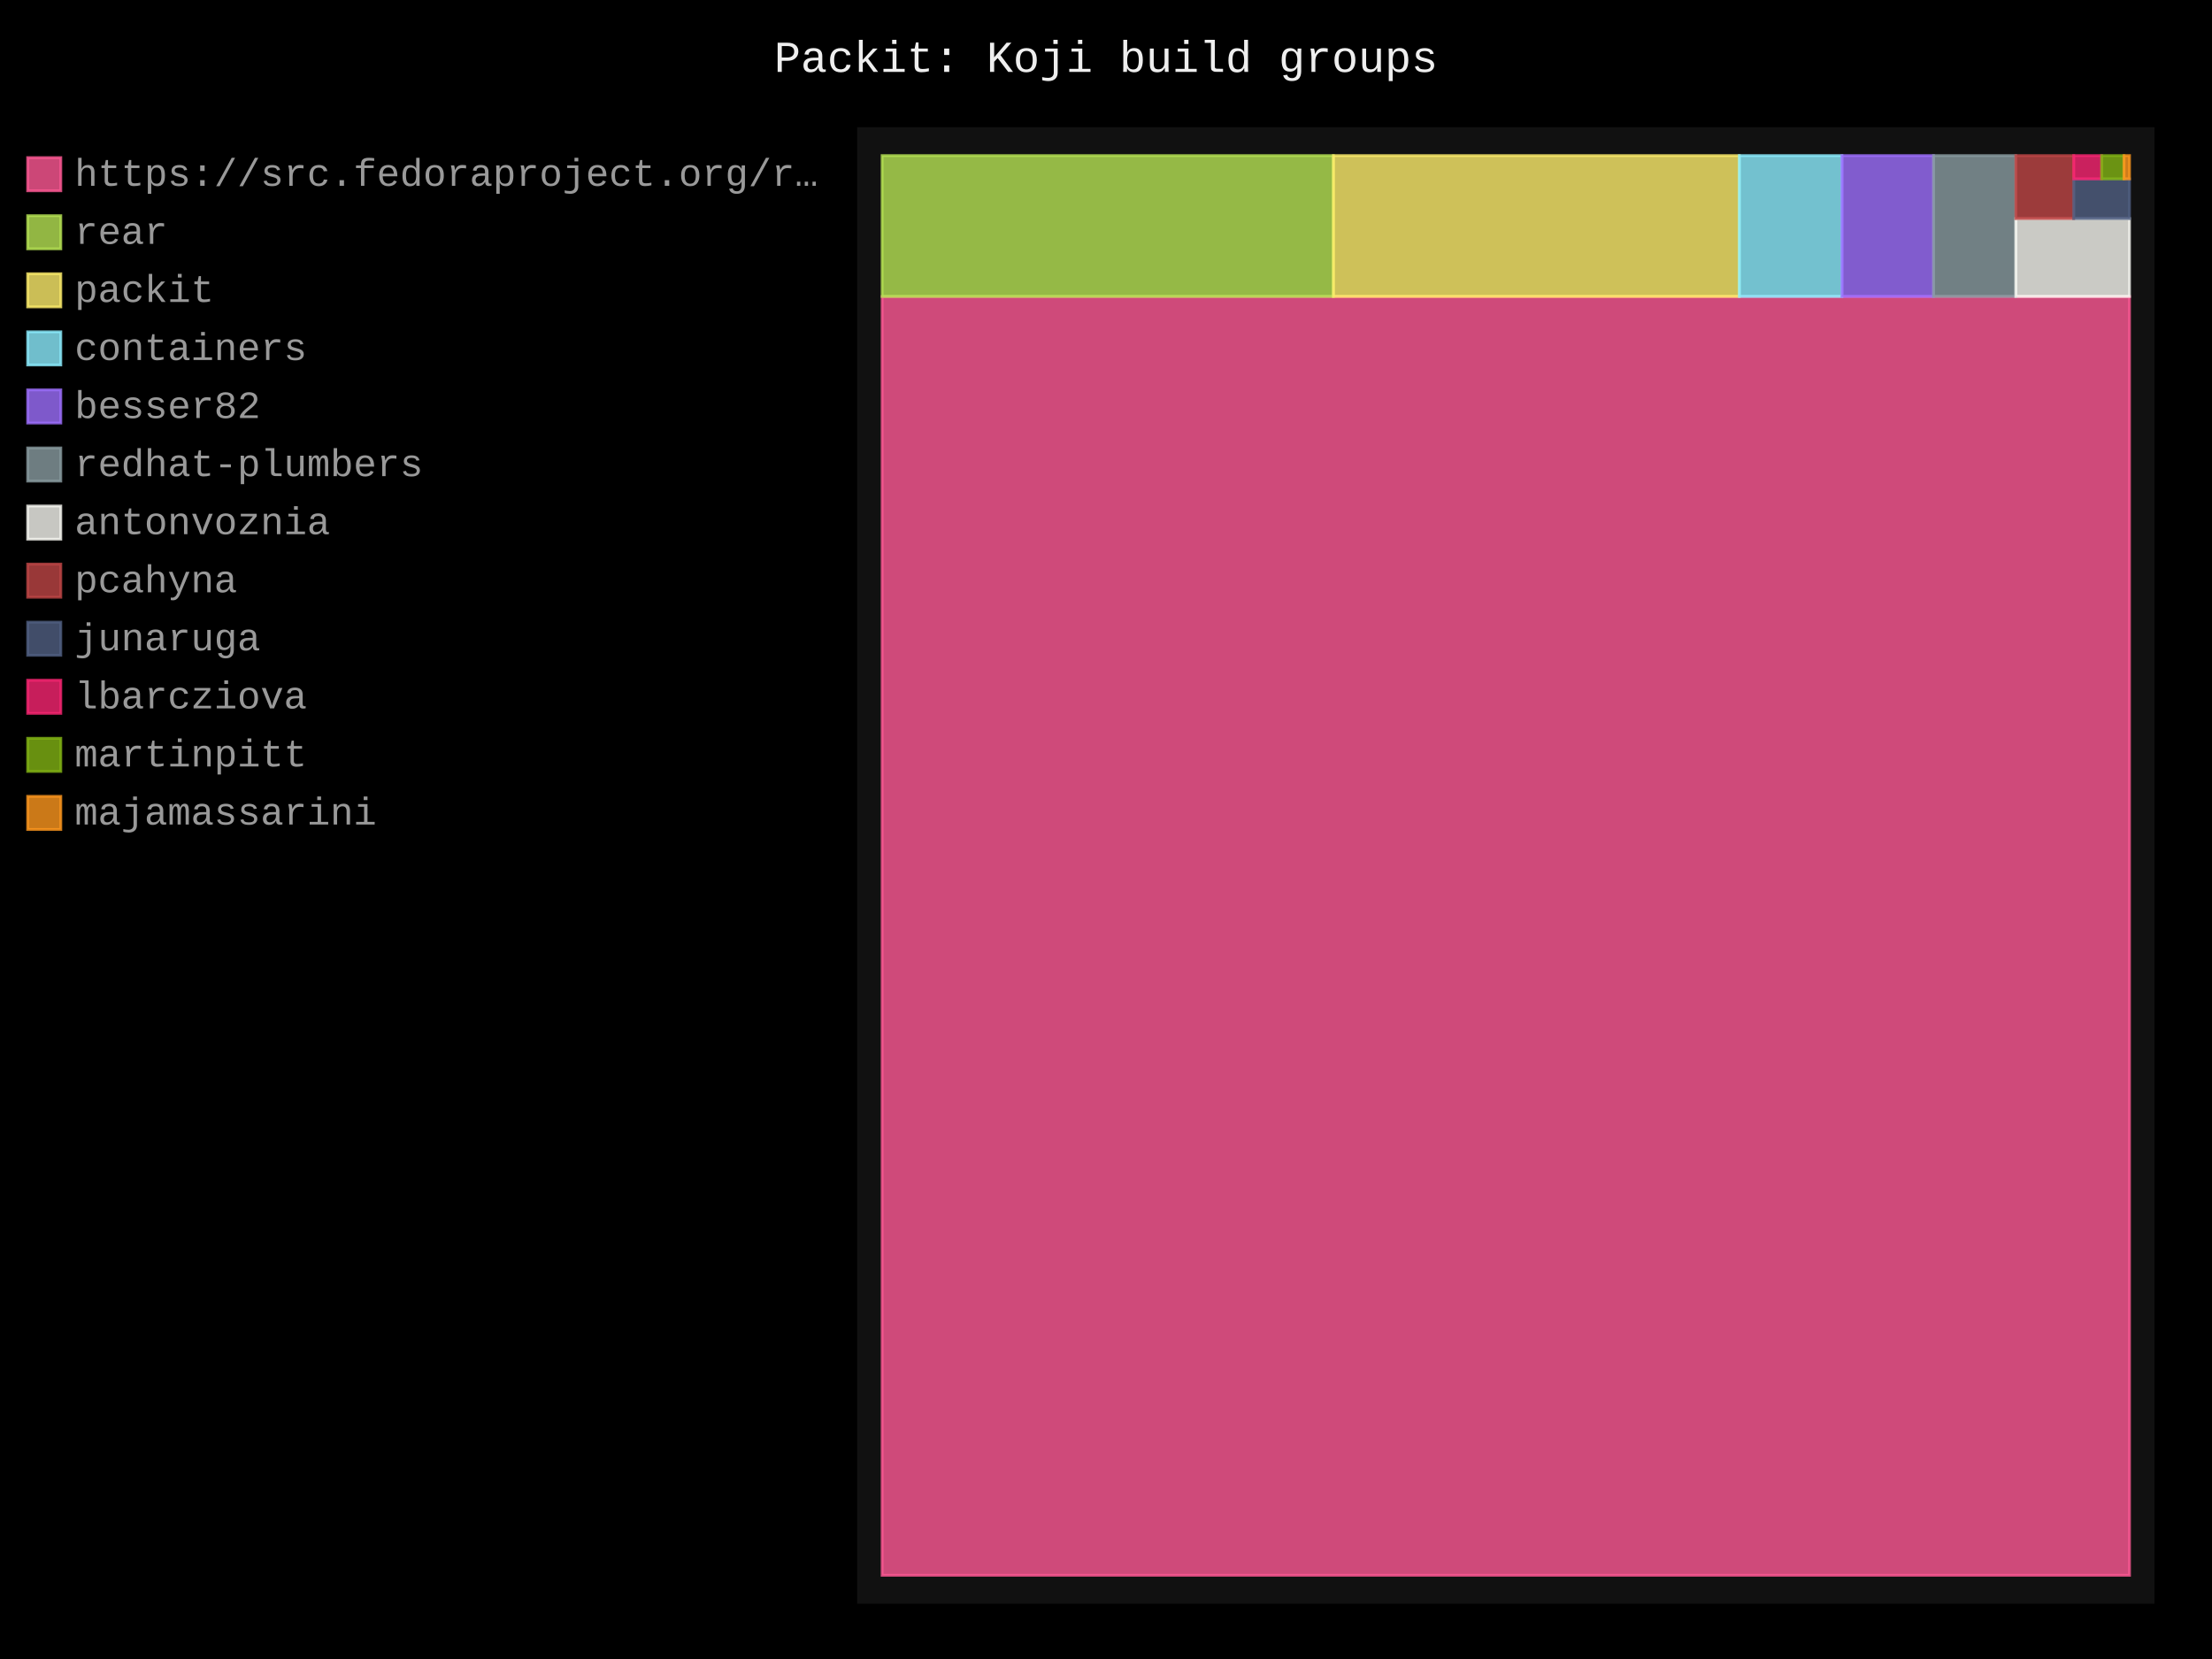
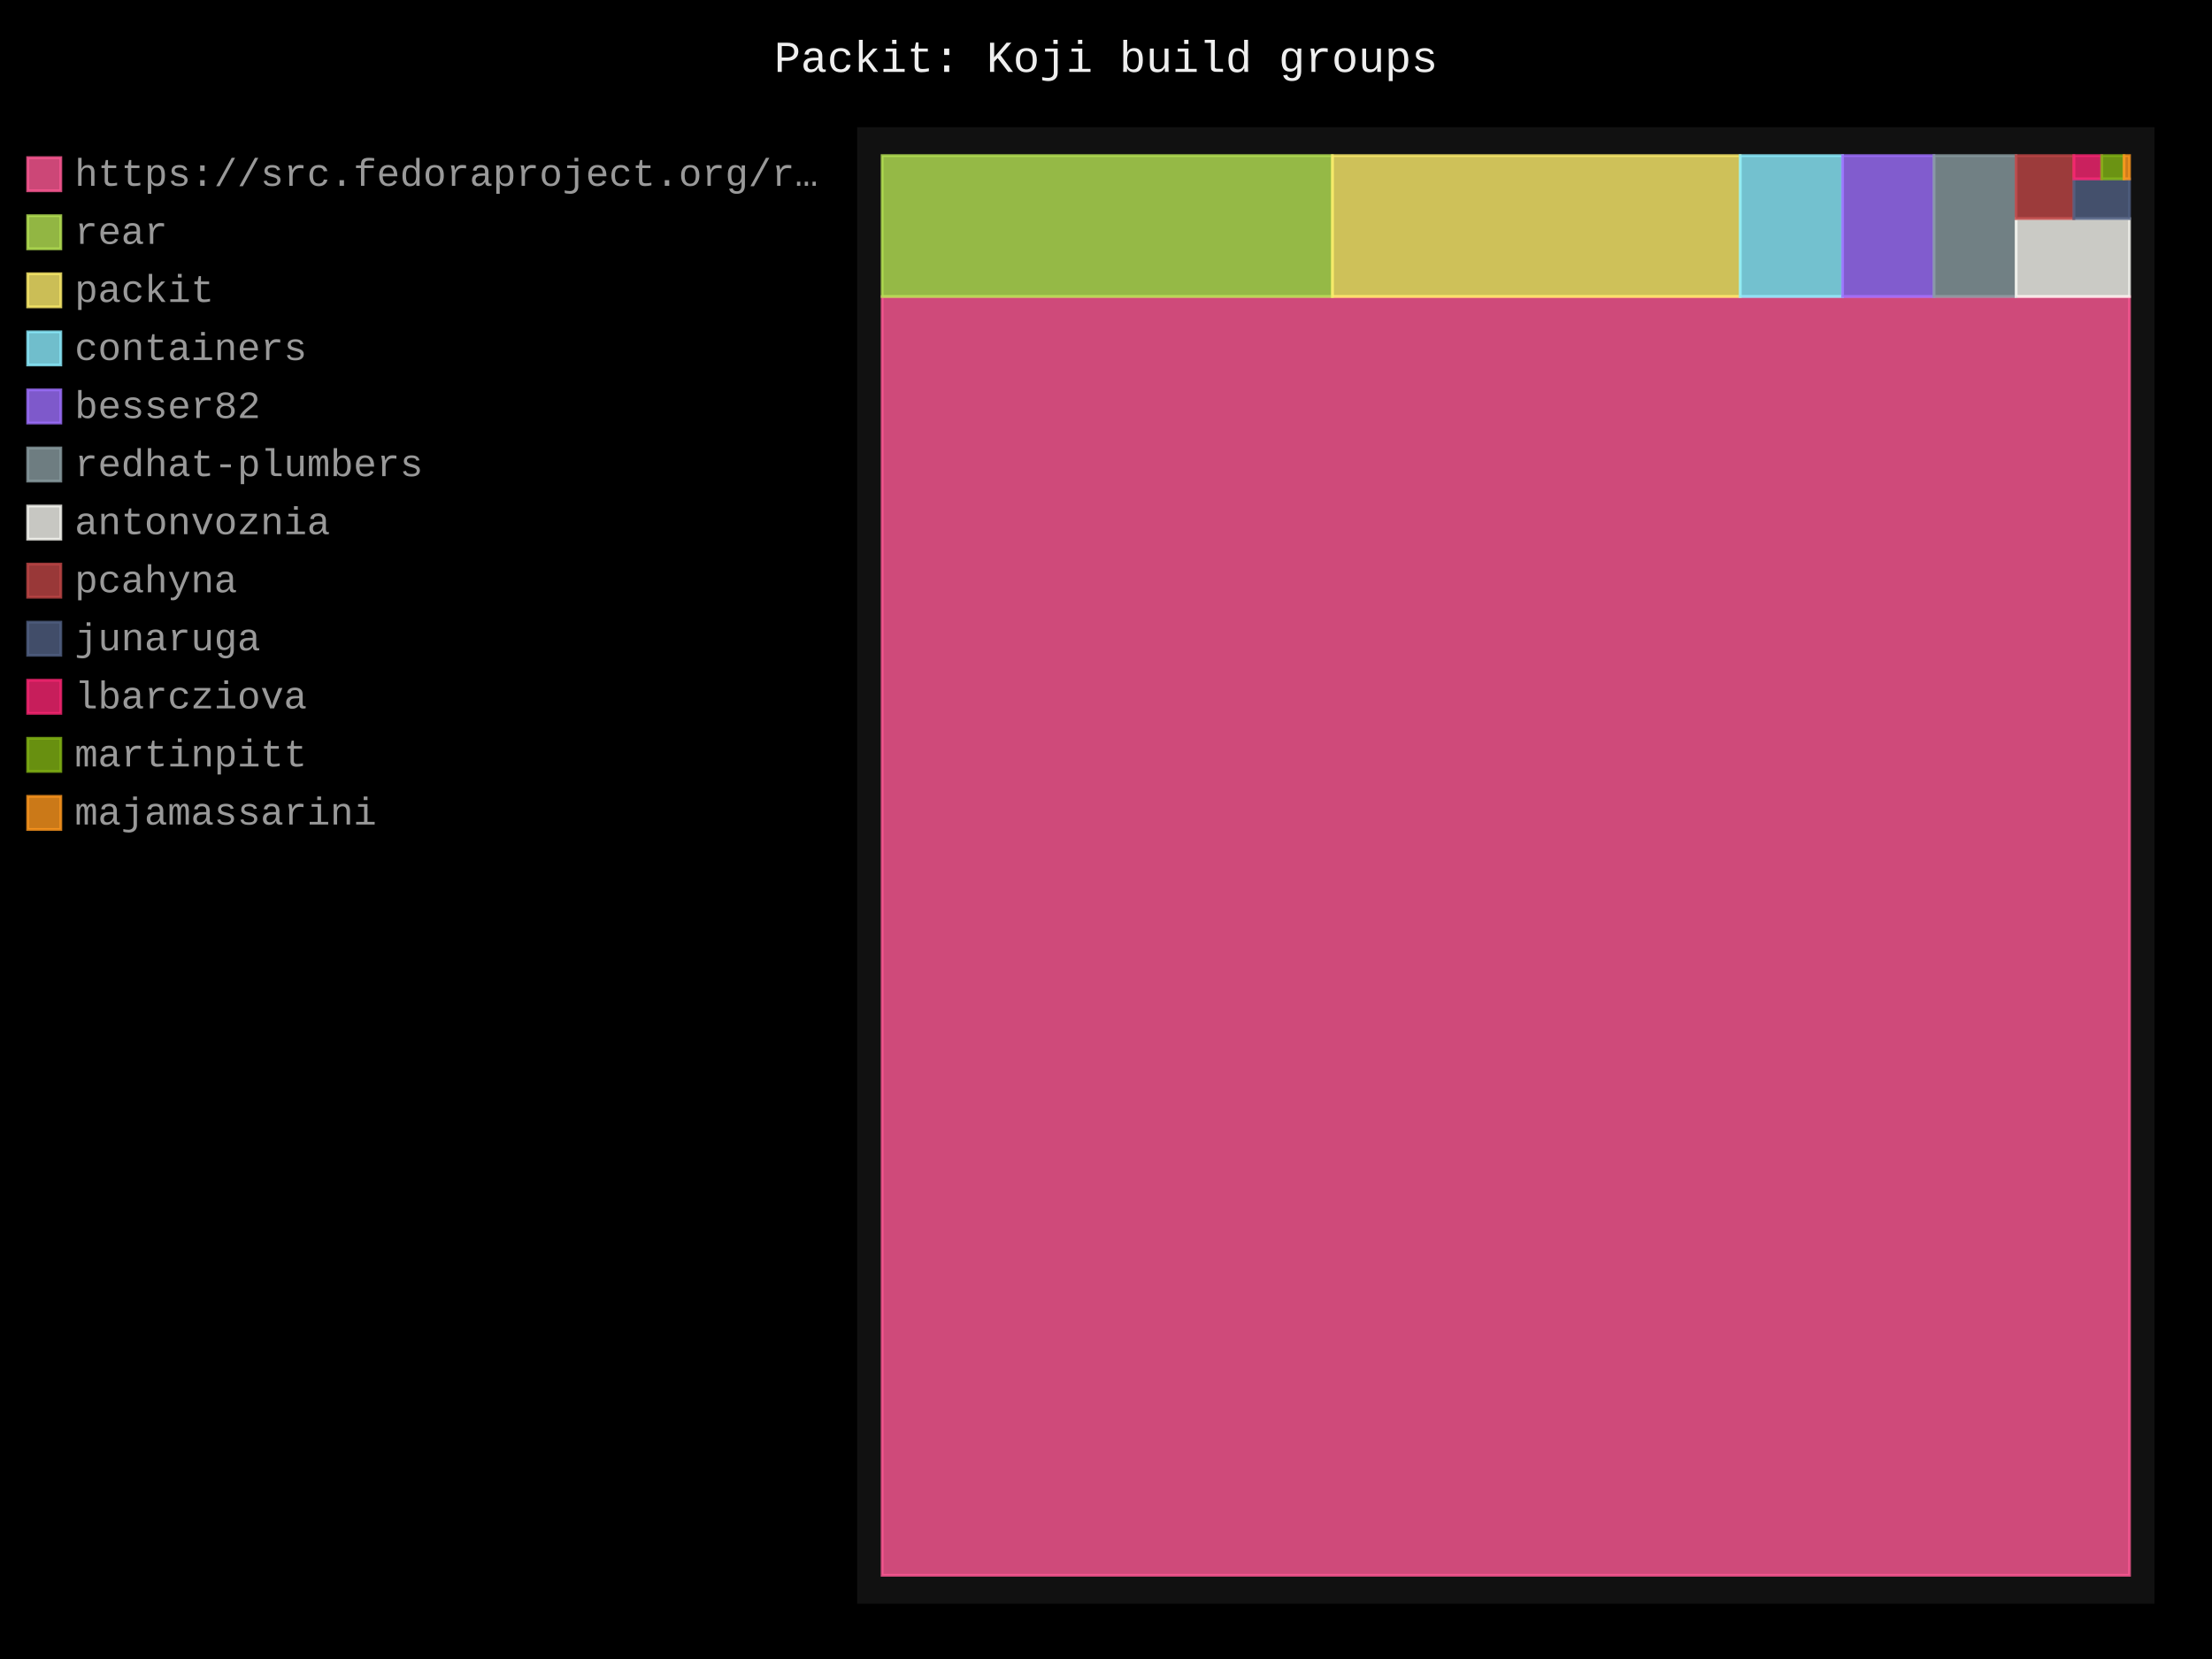
- <svg xmlns="http://www.w3.org/2000/svg" id="chart-5a3b9c68-ab8d-48b9-a1f2-f9bf970d21a3" class="pygal-chart" viewBox="0 0 800 600">
+ <svg xmlns="http://www.w3.org/2000/svg" id="chart-b8934f74-7e74-4934-96f4-801d91eb41b0" class="pygal-chart" viewBox="0 0 800 600">
  <defs>
-     <style type="text/css">#chart-5a3b9c68-ab8d-48b9-a1f2-f9bf970d21a3{-webkit-user-select:none;-webkit-font-smoothing:antialiased;font-family:Consolas,"Liberation Mono",Menlo,Courier,monospace}#chart-5a3b9c68-ab8d-48b9-a1f2-f9bf970d21a3 .title{font-family:Consolas,"Liberation Mono",Menlo,Courier,monospace;font-size:16px}#chart-5a3b9c68-ab8d-48b9-a1f2-f9bf970d21a3 .legends .legend text{font-family:Consolas,"Liberation Mono",Menlo,Courier,monospace;font-size:14px}#chart-5a3b9c68-ab8d-48b9-a1f2-f9bf970d21a3 .axis text{font-family:Consolas,"Liberation Mono",Menlo,Courier,monospace;font-size:10px}#chart-5a3b9c68-ab8d-48b9-a1f2-f9bf970d21a3 .axis text.major{font-family:Consolas,"Liberation Mono",Menlo,Courier,monospace;font-size:10px}#chart-5a3b9c68-ab8d-48b9-a1f2-f9bf970d21a3 .text-overlay text.value{font-family:Consolas,"Liberation Mono",Menlo,Courier,monospace;font-size:16px}#chart-5a3b9c68-ab8d-48b9-a1f2-f9bf970d21a3 .text-overlay text.label{font-family:Consolas,"Liberation Mono",Menlo,Courier,monospace;font-size:10px}#chart-5a3b9c68-ab8d-48b9-a1f2-f9bf970d21a3 .tooltip{font-family:Consolas,"Liberation Mono",Menlo,Courier,monospace;font-size:14px}#chart-5a3b9c68-ab8d-48b9-a1f2-f9bf970d21a3 text.no_data{font-family:Consolas,"Liberation Mono",Menlo,Courier,monospace;font-size:64px}
- #chart-5a3b9c68-ab8d-48b9-a1f2-f9bf970d21a3{background-color:black}#chart-5a3b9c68-ab8d-48b9-a1f2-f9bf970d21a3 path,#chart-5a3b9c68-ab8d-48b9-a1f2-f9bf970d21a3 line,#chart-5a3b9c68-ab8d-48b9-a1f2-f9bf970d21a3 rect,#chart-5a3b9c68-ab8d-48b9-a1f2-f9bf970d21a3 circle{-webkit-transition:250ms;-moz-transition:250ms;transition:250ms}#chart-5a3b9c68-ab8d-48b9-a1f2-f9bf970d21a3 .graph &gt; .background{fill:black}#chart-5a3b9c68-ab8d-48b9-a1f2-f9bf970d21a3 .plot &gt; .background{fill:#111}#chart-5a3b9c68-ab8d-48b9-a1f2-f9bf970d21a3 .graph{fill:#999}#chart-5a3b9c68-ab8d-48b9-a1f2-f9bf970d21a3 text.no_data{fill:#eee}#chart-5a3b9c68-ab8d-48b9-a1f2-f9bf970d21a3 .title{fill:#eee}#chart-5a3b9c68-ab8d-48b9-a1f2-f9bf970d21a3 .legends .legend text{fill:#999}#chart-5a3b9c68-ab8d-48b9-a1f2-f9bf970d21a3 .legends .legend:hover text{fill:#eee}#chart-5a3b9c68-ab8d-48b9-a1f2-f9bf970d21a3 .axis .line{stroke:#eee}#chart-5a3b9c68-ab8d-48b9-a1f2-f9bf970d21a3 .axis .guide.line{stroke:#555}#chart-5a3b9c68-ab8d-48b9-a1f2-f9bf970d21a3 .axis .major.line{stroke:#999}#chart-5a3b9c68-ab8d-48b9-a1f2-f9bf970d21a3 .axis text.major{fill:#eee}#chart-5a3b9c68-ab8d-48b9-a1f2-f9bf970d21a3 .axis.y .guides:hover .guide.line,#chart-5a3b9c68-ab8d-48b9-a1f2-f9bf970d21a3 .line-graph .axis.x .guides:hover .guide.line,#chart-5a3b9c68-ab8d-48b9-a1f2-f9bf970d21a3 .stackedline-graph .axis.x .guides:hover .guide.line,#chart-5a3b9c68-ab8d-48b9-a1f2-f9bf970d21a3 .xy-graph .axis.x .guides:hover .guide.line{stroke:#eee}#chart-5a3b9c68-ab8d-48b9-a1f2-f9bf970d21a3 .axis .guides:hover text{fill:#eee}#chart-5a3b9c68-ab8d-48b9-a1f2-f9bf970d21a3 .reactive{fill-opacity:.8;stroke-opacity:.8;stroke-width:1}#chart-5a3b9c68-ab8d-48b9-a1f2-f9bf970d21a3 .ci{stroke:#999}#chart-5a3b9c68-ab8d-48b9-a1f2-f9bf970d21a3 .reactive.active,#chart-5a3b9c68-ab8d-48b9-a1f2-f9bf970d21a3 .active .reactive{fill-opacity:.4;stroke-opacity:.9;stroke-width:4}#chart-5a3b9c68-ab8d-48b9-a1f2-f9bf970d21a3 .ci .reactive.active{stroke-width:1.5}#chart-5a3b9c68-ab8d-48b9-a1f2-f9bf970d21a3 .series text{fill:#eee}#chart-5a3b9c68-ab8d-48b9-a1f2-f9bf970d21a3 .tooltip rect{fill:#111;stroke:#eee;-webkit-transition:opacity 250ms;-moz-transition:opacity 250ms;transition:opacity 250ms}#chart-5a3b9c68-ab8d-48b9-a1f2-f9bf970d21a3 .tooltip .label{fill:#999}#chart-5a3b9c68-ab8d-48b9-a1f2-f9bf970d21a3 .tooltip .label{fill:#999}#chart-5a3b9c68-ab8d-48b9-a1f2-f9bf970d21a3 .tooltip .legend{font-size:.8em;fill:#555}#chart-5a3b9c68-ab8d-48b9-a1f2-f9bf970d21a3 .tooltip .x_label{font-size:.6em;fill:#eee}#chart-5a3b9c68-ab8d-48b9-a1f2-f9bf970d21a3 .tooltip .xlink{font-size:.5em;text-decoration:underline}#chart-5a3b9c68-ab8d-48b9-a1f2-f9bf970d21a3 .tooltip .value{font-size:1.5em}#chart-5a3b9c68-ab8d-48b9-a1f2-f9bf970d21a3 .bound{font-size:.5em}#chart-5a3b9c68-ab8d-48b9-a1f2-f9bf970d21a3 .max-value{font-size:.75em;fill:#555}#chart-5a3b9c68-ab8d-48b9-a1f2-f9bf970d21a3 .map-element{fill:#111;stroke:#555 !important}#chart-5a3b9c68-ab8d-48b9-a1f2-f9bf970d21a3 .map-element .reactive{fill-opacity:inherit;stroke-opacity:inherit}#chart-5a3b9c68-ab8d-48b9-a1f2-f9bf970d21a3 .color-0,#chart-5a3b9c68-ab8d-48b9-a1f2-f9bf970d21a3 .color-0 a:visited{stroke:#ff5995;fill:#ff5995}#chart-5a3b9c68-ab8d-48b9-a1f2-f9bf970d21a3 .color-1,#chart-5a3b9c68-ab8d-48b9-a1f2-f9bf970d21a3 .color-1 a:visited{stroke:#b6e354;fill:#b6e354}#chart-5a3b9c68-ab8d-48b9-a1f2-f9bf970d21a3 .color-2,#chart-5a3b9c68-ab8d-48b9-a1f2-f9bf970d21a3 .color-2 a:visited{stroke:#feed6c;fill:#feed6c}#chart-5a3b9c68-ab8d-48b9-a1f2-f9bf970d21a3 .color-3,#chart-5a3b9c68-ab8d-48b9-a1f2-f9bf970d21a3 .color-3 a:visited{stroke:#8cedff;fill:#8cedff}#chart-5a3b9c68-ab8d-48b9-a1f2-f9bf970d21a3 .color-4,#chart-5a3b9c68-ab8d-48b9-a1f2-f9bf970d21a3 .color-4 a:visited{stroke:#9e6ffe;fill:#9e6ffe}#chart-5a3b9c68-ab8d-48b9-a1f2-f9bf970d21a3 .color-5,#chart-5a3b9c68-ab8d-48b9-a1f2-f9bf970d21a3 .color-5 a:visited{stroke:#899ca1;fill:#899ca1}#chart-5a3b9c68-ab8d-48b9-a1f2-f9bf970d21a3 .color-6,#chart-5a3b9c68-ab8d-48b9-a1f2-f9bf970d21a3 .color-6 a:visited{stroke:#f8f8f2;fill:#f8f8f2}#chart-5a3b9c68-ab8d-48b9-a1f2-f9bf970d21a3 .color-7,#chart-5a3b9c68-ab8d-48b9-a1f2-f9bf970d21a3 .color-7 a:visited{stroke:#bf4646;fill:#bf4646}#chart-5a3b9c68-ab8d-48b9-a1f2-f9bf970d21a3 .color-8,#chart-5a3b9c68-ab8d-48b9-a1f2-f9bf970d21a3 .color-8 a:visited{stroke:#516083;fill:#516083}#chart-5a3b9c68-ab8d-48b9-a1f2-f9bf970d21a3 .color-9,#chart-5a3b9c68-ab8d-48b9-a1f2-f9bf970d21a3 .color-9 a:visited{stroke:#f92672;fill:#f92672}#chart-5a3b9c68-ab8d-48b9-a1f2-f9bf970d21a3 .color-10,#chart-5a3b9c68-ab8d-48b9-a1f2-f9bf970d21a3 .color-10 a:visited{stroke:#82b414;fill:#82b414}#chart-5a3b9c68-ab8d-48b9-a1f2-f9bf970d21a3 .color-11,#chart-5a3b9c68-ab8d-48b9-a1f2-f9bf970d21a3 .color-11 a:visited{stroke:#fd971f;fill:#fd971f}#chart-5a3b9c68-ab8d-48b9-a1f2-f9bf970d21a3 .text-overlay .color-0 text{fill:black}#chart-5a3b9c68-ab8d-48b9-a1f2-f9bf970d21a3 .text-overlay .color-1 text{fill:black}#chart-5a3b9c68-ab8d-48b9-a1f2-f9bf970d21a3 .text-overlay .color-2 text{fill:black}#chart-5a3b9c68-ab8d-48b9-a1f2-f9bf970d21a3 .text-overlay .color-3 text{fill:black}#chart-5a3b9c68-ab8d-48b9-a1f2-f9bf970d21a3 .text-overlay .color-4 text{fill:black}#chart-5a3b9c68-ab8d-48b9-a1f2-f9bf970d21a3 .text-overlay .color-5 text{fill:black}#chart-5a3b9c68-ab8d-48b9-a1f2-f9bf970d21a3 .text-overlay .color-6 text{fill:black}#chart-5a3b9c68-ab8d-48b9-a1f2-f9bf970d21a3 .text-overlay .color-7 text{fill:black}#chart-5a3b9c68-ab8d-48b9-a1f2-f9bf970d21a3 .text-overlay .color-8 text{fill:black}#chart-5a3b9c68-ab8d-48b9-a1f2-f9bf970d21a3 .text-overlay .color-9 text{fill:black}#chart-5a3b9c68-ab8d-48b9-a1f2-f9bf970d21a3 .text-overlay .color-10 text{fill:black}#chart-5a3b9c68-ab8d-48b9-a1f2-f9bf970d21a3 .text-overlay .color-11 text{fill:black}
- #chart-5a3b9c68-ab8d-48b9-a1f2-f9bf970d21a3 text.no_data{text-anchor:middle}#chart-5a3b9c68-ab8d-48b9-a1f2-f9bf970d21a3 .guide.line{fill:none}#chart-5a3b9c68-ab8d-48b9-a1f2-f9bf970d21a3 .centered{text-anchor:middle}#chart-5a3b9c68-ab8d-48b9-a1f2-f9bf970d21a3 .title{text-anchor:middle}#chart-5a3b9c68-ab8d-48b9-a1f2-f9bf970d21a3 .legends .legend text{fill-opacity:1}#chart-5a3b9c68-ab8d-48b9-a1f2-f9bf970d21a3 .axis.x text{text-anchor:middle}#chart-5a3b9c68-ab8d-48b9-a1f2-f9bf970d21a3 .axis.x:not(.web) text[transform]{text-anchor:start}#chart-5a3b9c68-ab8d-48b9-a1f2-f9bf970d21a3 .axis.x:not(.web) text[transform].backwards{text-anchor:end}#chart-5a3b9c68-ab8d-48b9-a1f2-f9bf970d21a3 .axis.y text{text-anchor:end}#chart-5a3b9c68-ab8d-48b9-a1f2-f9bf970d21a3 .axis.y text[transform].backwards{text-anchor:start}#chart-5a3b9c68-ab8d-48b9-a1f2-f9bf970d21a3 .axis.y2 text{text-anchor:start}#chart-5a3b9c68-ab8d-48b9-a1f2-f9bf970d21a3 .axis.y2 text[transform].backwards{text-anchor:end}#chart-5a3b9c68-ab8d-48b9-a1f2-f9bf970d21a3 .axis .guide.line{stroke-dasharray:4,4;stroke:black}#chart-5a3b9c68-ab8d-48b9-a1f2-f9bf970d21a3 .axis .major.guide.line{stroke-dasharray:6,6;stroke:black}#chart-5a3b9c68-ab8d-48b9-a1f2-f9bf970d21a3 .horizontal .axis.y .guide.line,#chart-5a3b9c68-ab8d-48b9-a1f2-f9bf970d21a3 .horizontal .axis.y2 .guide.line,#chart-5a3b9c68-ab8d-48b9-a1f2-f9bf970d21a3 .vertical .axis.x .guide.line{opacity:0}#chart-5a3b9c68-ab8d-48b9-a1f2-f9bf970d21a3 .horizontal .axis.always_show .guide.line,#chart-5a3b9c68-ab8d-48b9-a1f2-f9bf970d21a3 .vertical .axis.always_show .guide.line{opacity:1 !important}#chart-5a3b9c68-ab8d-48b9-a1f2-f9bf970d21a3 .axis.y .guides:hover .guide.line,#chart-5a3b9c68-ab8d-48b9-a1f2-f9bf970d21a3 .axis.y2 .guides:hover .guide.line,#chart-5a3b9c68-ab8d-48b9-a1f2-f9bf970d21a3 .axis.x .guides:hover .guide.line{opacity:1}#chart-5a3b9c68-ab8d-48b9-a1f2-f9bf970d21a3 .axis .guides:hover text{opacity:1}#chart-5a3b9c68-ab8d-48b9-a1f2-f9bf970d21a3 .nofill{fill:none}#chart-5a3b9c68-ab8d-48b9-a1f2-f9bf970d21a3 .subtle-fill{fill-opacity:.2}#chart-5a3b9c68-ab8d-48b9-a1f2-f9bf970d21a3 .dot{stroke-width:1px;fill-opacity:1;stroke-opacity:1}#chart-5a3b9c68-ab8d-48b9-a1f2-f9bf970d21a3 .dot.active{stroke-width:5px}#chart-5a3b9c68-ab8d-48b9-a1f2-f9bf970d21a3 .dot.negative{fill:transparent}#chart-5a3b9c68-ab8d-48b9-a1f2-f9bf970d21a3 text,#chart-5a3b9c68-ab8d-48b9-a1f2-f9bf970d21a3 tspan{stroke:none !important}#chart-5a3b9c68-ab8d-48b9-a1f2-f9bf970d21a3 .series text.active{opacity:1}#chart-5a3b9c68-ab8d-48b9-a1f2-f9bf970d21a3 .tooltip rect{fill-opacity:.95;stroke-width:.5}#chart-5a3b9c68-ab8d-48b9-a1f2-f9bf970d21a3 .tooltip text{fill-opacity:1}#chart-5a3b9c68-ab8d-48b9-a1f2-f9bf970d21a3 .showable{visibility:hidden}#chart-5a3b9c68-ab8d-48b9-a1f2-f9bf970d21a3 .showable.shown{visibility:visible}#chart-5a3b9c68-ab8d-48b9-a1f2-f9bf970d21a3 .gauge-background{fill:rgba(229,229,229,1);stroke:none}#chart-5a3b9c68-ab8d-48b9-a1f2-f9bf970d21a3 .bg-lines{stroke:black;stroke-width:2px}</style>
+     <style type="text/css">#chart-b8934f74-7e74-4934-96f4-801d91eb41b0{-webkit-user-select:none;-webkit-font-smoothing:antialiased;font-family:Consolas,"Liberation Mono",Menlo,Courier,monospace}#chart-b8934f74-7e74-4934-96f4-801d91eb41b0 .title{font-family:Consolas,"Liberation Mono",Menlo,Courier,monospace;font-size:16px}#chart-b8934f74-7e74-4934-96f4-801d91eb41b0 .legends .legend text{font-family:Consolas,"Liberation Mono",Menlo,Courier,monospace;font-size:14px}#chart-b8934f74-7e74-4934-96f4-801d91eb41b0 .axis text{font-family:Consolas,"Liberation Mono",Menlo,Courier,monospace;font-size:10px}#chart-b8934f74-7e74-4934-96f4-801d91eb41b0 .axis text.major{font-family:Consolas,"Liberation Mono",Menlo,Courier,monospace;font-size:10px}#chart-b8934f74-7e74-4934-96f4-801d91eb41b0 .text-overlay text.value{font-family:Consolas,"Liberation Mono",Menlo,Courier,monospace;font-size:16px}#chart-b8934f74-7e74-4934-96f4-801d91eb41b0 .text-overlay text.label{font-family:Consolas,"Liberation Mono",Menlo,Courier,monospace;font-size:10px}#chart-b8934f74-7e74-4934-96f4-801d91eb41b0 .tooltip{font-family:Consolas,"Liberation Mono",Menlo,Courier,monospace;font-size:14px}#chart-b8934f74-7e74-4934-96f4-801d91eb41b0 text.no_data{font-family:Consolas,"Liberation Mono",Menlo,Courier,monospace;font-size:64px}
+ #chart-b8934f74-7e74-4934-96f4-801d91eb41b0{background-color:black}#chart-b8934f74-7e74-4934-96f4-801d91eb41b0 path,#chart-b8934f74-7e74-4934-96f4-801d91eb41b0 line,#chart-b8934f74-7e74-4934-96f4-801d91eb41b0 rect,#chart-b8934f74-7e74-4934-96f4-801d91eb41b0 circle{-webkit-transition:250ms;-moz-transition:250ms;transition:250ms}#chart-b8934f74-7e74-4934-96f4-801d91eb41b0 .graph &gt; .background{fill:black}#chart-b8934f74-7e74-4934-96f4-801d91eb41b0 .plot &gt; .background{fill:#111}#chart-b8934f74-7e74-4934-96f4-801d91eb41b0 .graph{fill:#999}#chart-b8934f74-7e74-4934-96f4-801d91eb41b0 text.no_data{fill:#eee}#chart-b8934f74-7e74-4934-96f4-801d91eb41b0 .title{fill:#eee}#chart-b8934f74-7e74-4934-96f4-801d91eb41b0 .legends .legend text{fill:#999}#chart-b8934f74-7e74-4934-96f4-801d91eb41b0 .legends .legend:hover text{fill:#eee}#chart-b8934f74-7e74-4934-96f4-801d91eb41b0 .axis .line{stroke:#eee}#chart-b8934f74-7e74-4934-96f4-801d91eb41b0 .axis .guide.line{stroke:#555}#chart-b8934f74-7e74-4934-96f4-801d91eb41b0 .axis .major.line{stroke:#999}#chart-b8934f74-7e74-4934-96f4-801d91eb41b0 .axis text.major{fill:#eee}#chart-b8934f74-7e74-4934-96f4-801d91eb41b0 .axis.y .guides:hover .guide.line,#chart-b8934f74-7e74-4934-96f4-801d91eb41b0 .line-graph .axis.x .guides:hover .guide.line,#chart-b8934f74-7e74-4934-96f4-801d91eb41b0 .stackedline-graph .axis.x .guides:hover .guide.line,#chart-b8934f74-7e74-4934-96f4-801d91eb41b0 .xy-graph .axis.x .guides:hover .guide.line{stroke:#eee}#chart-b8934f74-7e74-4934-96f4-801d91eb41b0 .axis .guides:hover text{fill:#eee}#chart-b8934f74-7e74-4934-96f4-801d91eb41b0 .reactive{fill-opacity:.8;stroke-opacity:.8;stroke-width:1}#chart-b8934f74-7e74-4934-96f4-801d91eb41b0 .ci{stroke:#999}#chart-b8934f74-7e74-4934-96f4-801d91eb41b0 .reactive.active,#chart-b8934f74-7e74-4934-96f4-801d91eb41b0 .active .reactive{fill-opacity:.4;stroke-opacity:.9;stroke-width:4}#chart-b8934f74-7e74-4934-96f4-801d91eb41b0 .ci .reactive.active{stroke-width:1.5}#chart-b8934f74-7e74-4934-96f4-801d91eb41b0 .series text{fill:#eee}#chart-b8934f74-7e74-4934-96f4-801d91eb41b0 .tooltip rect{fill:#111;stroke:#eee;-webkit-transition:opacity 250ms;-moz-transition:opacity 250ms;transition:opacity 250ms}#chart-b8934f74-7e74-4934-96f4-801d91eb41b0 .tooltip .label{fill:#999}#chart-b8934f74-7e74-4934-96f4-801d91eb41b0 .tooltip .label{fill:#999}#chart-b8934f74-7e74-4934-96f4-801d91eb41b0 .tooltip .legend{font-size:.8em;fill:#555}#chart-b8934f74-7e74-4934-96f4-801d91eb41b0 .tooltip .x_label{font-size:.6em;fill:#eee}#chart-b8934f74-7e74-4934-96f4-801d91eb41b0 .tooltip .xlink{font-size:.5em;text-decoration:underline}#chart-b8934f74-7e74-4934-96f4-801d91eb41b0 .tooltip .value{font-size:1.5em}#chart-b8934f74-7e74-4934-96f4-801d91eb41b0 .bound{font-size:.5em}#chart-b8934f74-7e74-4934-96f4-801d91eb41b0 .max-value{font-size:.75em;fill:#555}#chart-b8934f74-7e74-4934-96f4-801d91eb41b0 .map-element{fill:#111;stroke:#555 !important}#chart-b8934f74-7e74-4934-96f4-801d91eb41b0 .map-element .reactive{fill-opacity:inherit;stroke-opacity:inherit}#chart-b8934f74-7e74-4934-96f4-801d91eb41b0 .color-0,#chart-b8934f74-7e74-4934-96f4-801d91eb41b0 .color-0 a:visited{stroke:#ff5995;fill:#ff5995}#chart-b8934f74-7e74-4934-96f4-801d91eb41b0 .color-1,#chart-b8934f74-7e74-4934-96f4-801d91eb41b0 .color-1 a:visited{stroke:#b6e354;fill:#b6e354}#chart-b8934f74-7e74-4934-96f4-801d91eb41b0 .color-2,#chart-b8934f74-7e74-4934-96f4-801d91eb41b0 .color-2 a:visited{stroke:#feed6c;fill:#feed6c}#chart-b8934f74-7e74-4934-96f4-801d91eb41b0 .color-3,#chart-b8934f74-7e74-4934-96f4-801d91eb41b0 .color-3 a:visited{stroke:#8cedff;fill:#8cedff}#chart-b8934f74-7e74-4934-96f4-801d91eb41b0 .color-4,#chart-b8934f74-7e74-4934-96f4-801d91eb41b0 .color-4 a:visited{stroke:#9e6ffe;fill:#9e6ffe}#chart-b8934f74-7e74-4934-96f4-801d91eb41b0 .color-5,#chart-b8934f74-7e74-4934-96f4-801d91eb41b0 .color-5 a:visited{stroke:#899ca1;fill:#899ca1}#chart-b8934f74-7e74-4934-96f4-801d91eb41b0 .color-6,#chart-b8934f74-7e74-4934-96f4-801d91eb41b0 .color-6 a:visited{stroke:#f8f8f2;fill:#f8f8f2}#chart-b8934f74-7e74-4934-96f4-801d91eb41b0 .color-7,#chart-b8934f74-7e74-4934-96f4-801d91eb41b0 .color-7 a:visited{stroke:#bf4646;fill:#bf4646}#chart-b8934f74-7e74-4934-96f4-801d91eb41b0 .color-8,#chart-b8934f74-7e74-4934-96f4-801d91eb41b0 .color-8 a:visited{stroke:#516083;fill:#516083}#chart-b8934f74-7e74-4934-96f4-801d91eb41b0 .color-9,#chart-b8934f74-7e74-4934-96f4-801d91eb41b0 .color-9 a:visited{stroke:#f92672;fill:#f92672}#chart-b8934f74-7e74-4934-96f4-801d91eb41b0 .color-10,#chart-b8934f74-7e74-4934-96f4-801d91eb41b0 .color-10 a:visited{stroke:#82b414;fill:#82b414}#chart-b8934f74-7e74-4934-96f4-801d91eb41b0 .color-11,#chart-b8934f74-7e74-4934-96f4-801d91eb41b0 .color-11 a:visited{stroke:#fd971f;fill:#fd971f}#chart-b8934f74-7e74-4934-96f4-801d91eb41b0 .text-overlay .color-0 text{fill:black}#chart-b8934f74-7e74-4934-96f4-801d91eb41b0 .text-overlay .color-1 text{fill:black}#chart-b8934f74-7e74-4934-96f4-801d91eb41b0 .text-overlay .color-2 text{fill:black}#chart-b8934f74-7e74-4934-96f4-801d91eb41b0 .text-overlay .color-3 text{fill:black}#chart-b8934f74-7e74-4934-96f4-801d91eb41b0 .text-overlay .color-4 text{fill:black}#chart-b8934f74-7e74-4934-96f4-801d91eb41b0 .text-overlay .color-5 text{fill:black}#chart-b8934f74-7e74-4934-96f4-801d91eb41b0 .text-overlay .color-6 text{fill:black}#chart-b8934f74-7e74-4934-96f4-801d91eb41b0 .text-overlay .color-7 text{fill:black}#chart-b8934f74-7e74-4934-96f4-801d91eb41b0 .text-overlay .color-8 text{fill:black}#chart-b8934f74-7e74-4934-96f4-801d91eb41b0 .text-overlay .color-9 text{fill:black}#chart-b8934f74-7e74-4934-96f4-801d91eb41b0 .text-overlay .color-10 text{fill:black}#chart-b8934f74-7e74-4934-96f4-801d91eb41b0 .text-overlay .color-11 text{fill:black}
+ #chart-b8934f74-7e74-4934-96f4-801d91eb41b0 text.no_data{text-anchor:middle}#chart-b8934f74-7e74-4934-96f4-801d91eb41b0 .guide.line{fill:none}#chart-b8934f74-7e74-4934-96f4-801d91eb41b0 .centered{text-anchor:middle}#chart-b8934f74-7e74-4934-96f4-801d91eb41b0 .title{text-anchor:middle}#chart-b8934f74-7e74-4934-96f4-801d91eb41b0 .legends .legend text{fill-opacity:1}#chart-b8934f74-7e74-4934-96f4-801d91eb41b0 .axis.x text{text-anchor:middle}#chart-b8934f74-7e74-4934-96f4-801d91eb41b0 .axis.x:not(.web) text[transform]{text-anchor:start}#chart-b8934f74-7e74-4934-96f4-801d91eb41b0 .axis.x:not(.web) text[transform].backwards{text-anchor:end}#chart-b8934f74-7e74-4934-96f4-801d91eb41b0 .axis.y text{text-anchor:end}#chart-b8934f74-7e74-4934-96f4-801d91eb41b0 .axis.y text[transform].backwards{text-anchor:start}#chart-b8934f74-7e74-4934-96f4-801d91eb41b0 .axis.y2 text{text-anchor:start}#chart-b8934f74-7e74-4934-96f4-801d91eb41b0 .axis.y2 text[transform].backwards{text-anchor:end}#chart-b8934f74-7e74-4934-96f4-801d91eb41b0 .axis .guide.line{stroke-dasharray:4,4;stroke:black}#chart-b8934f74-7e74-4934-96f4-801d91eb41b0 .axis .major.guide.line{stroke-dasharray:6,6;stroke:black}#chart-b8934f74-7e74-4934-96f4-801d91eb41b0 .horizontal .axis.y .guide.line,#chart-b8934f74-7e74-4934-96f4-801d91eb41b0 .horizontal .axis.y2 .guide.line,#chart-b8934f74-7e74-4934-96f4-801d91eb41b0 .vertical .axis.x .guide.line{opacity:0}#chart-b8934f74-7e74-4934-96f4-801d91eb41b0 .horizontal .axis.always_show .guide.line,#chart-b8934f74-7e74-4934-96f4-801d91eb41b0 .vertical .axis.always_show .guide.line{opacity:1 !important}#chart-b8934f74-7e74-4934-96f4-801d91eb41b0 .axis.y .guides:hover .guide.line,#chart-b8934f74-7e74-4934-96f4-801d91eb41b0 .axis.y2 .guides:hover .guide.line,#chart-b8934f74-7e74-4934-96f4-801d91eb41b0 .axis.x .guides:hover .guide.line{opacity:1}#chart-b8934f74-7e74-4934-96f4-801d91eb41b0 .axis .guides:hover text{opacity:1}#chart-b8934f74-7e74-4934-96f4-801d91eb41b0 .nofill{fill:none}#chart-b8934f74-7e74-4934-96f4-801d91eb41b0 .subtle-fill{fill-opacity:.2}#chart-b8934f74-7e74-4934-96f4-801d91eb41b0 .dot{stroke-width:1px;fill-opacity:1;stroke-opacity:1}#chart-b8934f74-7e74-4934-96f4-801d91eb41b0 .dot.active{stroke-width:5px}#chart-b8934f74-7e74-4934-96f4-801d91eb41b0 .dot.negative{fill:transparent}#chart-b8934f74-7e74-4934-96f4-801d91eb41b0 text,#chart-b8934f74-7e74-4934-96f4-801d91eb41b0 tspan{stroke:none !important}#chart-b8934f74-7e74-4934-96f4-801d91eb41b0 .series text.active{opacity:1}#chart-b8934f74-7e74-4934-96f4-801d91eb41b0 .tooltip rect{fill-opacity:.95;stroke-width:.5}#chart-b8934f74-7e74-4934-96f4-801d91eb41b0 .tooltip text{fill-opacity:1}#chart-b8934f74-7e74-4934-96f4-801d91eb41b0 .showable{visibility:hidden}#chart-b8934f74-7e74-4934-96f4-801d91eb41b0 .showable.shown{visibility:visible}#chart-b8934f74-7e74-4934-96f4-801d91eb41b0 .gauge-background{fill:rgba(229,229,229,1);stroke:none}#chart-b8934f74-7e74-4934-96f4-801d91eb41b0 .bg-lines{stroke:black;stroke-width:2px}</style>
  </defs>
  <g class="graph treemap-graph vertical">
    <rect x="0" y="0" width="800" height="600" class="background" />
    <g transform="translate(310, 46)" class="plot">
      <rect x="0" y="0" width="469.2" height="534" class="background" />
      <g class="series serie-0 color-0">
        <g class="rects">
          <g class="rect">
-             <rect x="9.023" y="61.23" width="451.154" height="462.501" class="rect reactive tooltip-trigger" />
+             <rect x="9.023" y="61.261" width="451.154" height="462.47" class="rect reactive tooltip-trigger" />
          </g>
        </g>
      </g>
      <g class="series serie-1 color-1">
        <g class="rects">
          <g class="rect">
-             <rect x="9.023" y="10.269" width="163.205" height="50.961" class="rect reactive tooltip-trigger" />
+             <rect x="9.023" y="10.269" width="162.843" height="50.992" class="rect reactive tooltip-trigger" />
          </g>
        </g>
      </g>
      <g class="series serie-2 color-2">
        <g class="rects">
          <g class="rect">
-             <rect x="172.228" y="10.269" width="146.817" height="50.961" class="rect reactive tooltip-trigger" />
+             <rect x="171.866" y="10.269" width="147.493" height="50.992" class="rect reactive tooltip-trigger" />
          </g>
        </g>
      </g>
      <g class="series serie-3 color-3">
        <g class="rects">
          <g class="rect">
-             <rect x="319.045" y="10.269" width="37.122" height="50.961" class="rect reactive tooltip-trigger" />
+             <rect x="319.358" y="10.269" width="37.04" height="50.992" class="rect reactive tooltip-trigger" />
          </g>
        </g>
      </g>
      <g class="series serie-4 color-4">
        <g class="rects">
          <g class="rect">
-             <rect x="356.167" y="10.269" width="33.109" height="50.961" class="rect reactive tooltip-trigger" />
+             <rect x="356.398" y="10.269" width="33.036" height="50.992" class="rect reactive tooltip-trigger" />
          </g>
        </g>
      </g>
      <g class="series serie-5 color-5">
        <g class="rects">
          <g class="rect">
-             <rect x="389.277" y="10.269" width="29.765" height="50.961" class="rect reactive tooltip-trigger" />
+             <rect x="389.434" y="10.269" width="29.699" height="50.992" class="rect reactive tooltip-trigger" />
          </g>
        </g>
      </g>
      <g class="series serie-6 color-6">
        <g class="rects">
          <g class="rect">
-             <rect x="419.041" y="33.057" width="41.136" height="28.173" class="rect reactive tooltip-trigger" />
+             <rect x="419.133" y="33.07" width="41.044" height="28.19" class="rect reactive tooltip-trigger" />
          </g>
        </g>
      </g>
      <g class="series serie-7 color-7">
        <g class="rects">
          <g class="rect">
-             <rect x="419.041" y="10.269" width="20.942" height="22.787" class="rect reactive tooltip-trigger" />
+             <rect x="419.133" y="10.269" width="20.895" height="22.801" class="rect reactive tooltip-trigger" />
          </g>
        </g>
      </g>
      <g class="series serie-8 color-8">
        <g class="rects">
          <g class="rect">
-             <rect x="439.983" y="18.709" width="20.194" height="14.348" class="rect reactive tooltip-trigger" />
+             <rect x="440.028" y="18.714" width="20.149" height="14.356" class="rect reactive tooltip-trigger" />
          </g>
        </g>
      </g>
      <g class="series serie-9 color-9">
        <g class="rects">
          <g class="rect">
-             <rect x="439.983" y="10.269" width="10.097" height="8.44" class="rect reactive tooltip-trigger" />
+             <rect x="440.028" y="10.269" width="10.075" height="8.445" class="rect reactive tooltip-trigger" />
          </g>
        </g>
      </g>
      <g class="series serie-10 color-10">
        <g class="rects">
          <g class="rect">
-             <rect x="450.08" y="10.269" width="8.078" height="8.44" class="rect reactive tooltip-trigger" />
+             <rect x="450.102" y="10.269" width="8.06" height="8.445" class="rect reactive tooltip-trigger" />
          </g>
        </g>
      </g>
      <g class="series serie-11 color-11">
        <g class="rects">
          <g class="rect">
-             <rect x="458.158" y="10.269" width="2.019" height="8.44" class="rect reactive tooltip-trigger" />
+             <rect x="458.162" y="10.269" width="2.015" height="8.445" class="rect reactive tooltip-trigger" />
          </g>
        </g>
      </g>
    </g>
    <g class="titles">
      <text x="400.0" y="26" class="title plot_title">Packit: Koji build groups</text>
    </g>
    <g transform="translate(310, 46)" class="plot overlay">
      <g class="series serie-0 color-0" />
      <g class="series serie-1 color-1" />
      <g class="series serie-2 color-2" />
      <g class="series serie-3 color-3" />
      <g class="series serie-4 color-4" />
      <g class="series serie-5 color-5" />
      <g class="series serie-6 color-6" />
      <g class="series serie-7 color-7" />
      <g class="series serie-8 color-8" />
      <g class="series serie-9 color-9" />
      <g class="series serie-10 color-10" />
      <g class="series serie-11 color-11" />
    </g>
    <g transform="translate(310, 46)" class="plot text-overlay">
      <g class="series serie-0 color-0" />
      <g class="series serie-1 color-1" />
      <g class="series serie-2 color-2" />
      <g class="series serie-3 color-3" />
      <g class="series serie-4 color-4" />
      <g class="series serie-5 color-5" />
      <g class="series serie-6 color-6" />
      <g class="series serie-7 color-7" />
      <g class="series serie-8 color-8" />
      <g class="series serie-9 color-9" />
      <g class="series serie-10 color-10" />
      <g class="series serie-11 color-11" />
    </g>
    <g transform="translate(310, 46)" class="plot tooltip-overlay">
      <g transform="translate(0 0)" style="opacity: 0" class="tooltip">
        <rect rx="0" ry="0" width="0" height="0" class="tooltip-box" />
        <g class="text" />
      </g>
    </g>
    <g transform="translate(10, 56)" class="legends">
      <g id="activate-serie-0" class="legend reactive activate-serie">
        <rect x="0.0" y="1.0" width="12" height="12" class="color-0 reactive" />
        <text x="17.0" y="11.2">https://src.fedoraproject.org/r…</text>
      </g>
      <g id="activate-serie-1" class="legend reactive activate-serie">
        <rect x="0.0" y="22.0" width="12" height="12" class="color-1 reactive" />
        <text x="17.0" y="32.2">rear</text>
      </g>
      <g id="activate-serie-2" class="legend reactive activate-serie">
        <rect x="0.0" y="43.0" width="12" height="12" class="color-2 reactive" />
        <text x="17.0" y="53.2">packit</text>
      </g>
      <g id="activate-serie-3" class="legend reactive activate-serie">
        <rect x="0.0" y="64.0" width="12" height="12" class="color-3 reactive" />
        <text x="17.0" y="74.2">containers</text>
      </g>
      <g id="activate-serie-4" class="legend reactive activate-serie">
        <rect x="0.0" y="85.0" width="12" height="12" class="color-4 reactive" />
        <text x="17.0" y="95.2">besser82</text>
      </g>
      <g id="activate-serie-5" class="legend reactive activate-serie">
        <rect x="0.0" y="106.0" width="12" height="12" class="color-5 reactive" />
        <text x="17.0" y="116.2">redhat-plumbers</text>
      </g>
      <g id="activate-serie-6" class="legend reactive activate-serie">
        <rect x="0.0" y="127.0" width="12" height="12" class="color-6 reactive" />
        <text x="17.0" y="137.2">antonvoznia</text>
      </g>
      <g id="activate-serie-7" class="legend reactive activate-serie">
        <rect x="0.0" y="148.0" width="12" height="12" class="color-7 reactive" />
        <text x="17.0" y="158.2">pcahyna</text>
      </g>
      <g id="activate-serie-8" class="legend reactive activate-serie">
        <rect x="0.0" y="169.0" width="12" height="12" class="color-8 reactive" />
        <text x="17.0" y="179.2">junaruga</text>
      </g>
      <g id="activate-serie-9" class="legend reactive activate-serie">
        <rect x="0.0" y="190.0" width="12" height="12" class="color-9 reactive" />
        <text x="17.0" y="200.2">lbarcziova</text>
      </g>
      <g id="activate-serie-10" class="legend reactive activate-serie">
        <rect x="0.0" y="211.0" width="12" height="12" class="color-10 reactive" />
        <text x="17.0" y="221.2">martinpitt</text>
      </g>
      <g id="activate-serie-11" class="legend reactive activate-serie">
        <rect x="0.0" y="232.0" width="12" height="12" class="color-11 reactive" />
        <text x="17.0" y="242.2">majamassarini</text>
      </g>
    </g>
    <g transform="translate(790, 56)" class="legends" />
  </g>
</svg>
